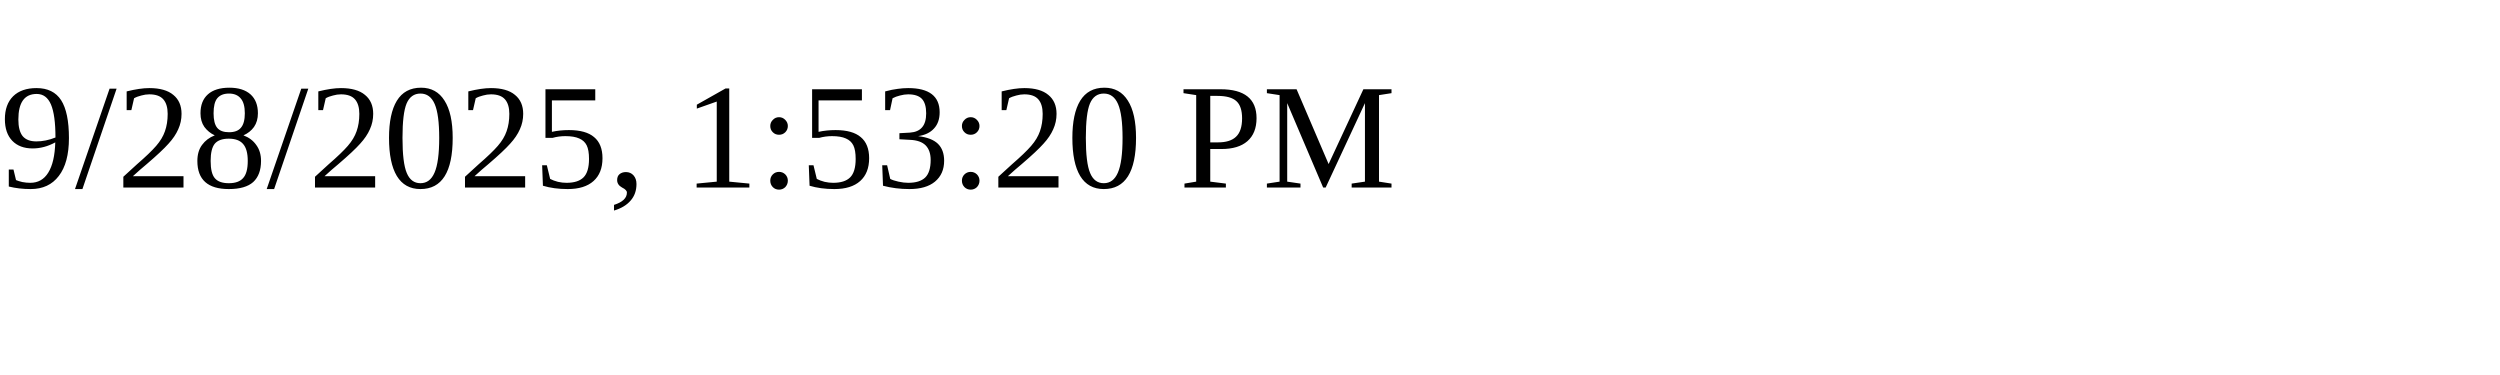
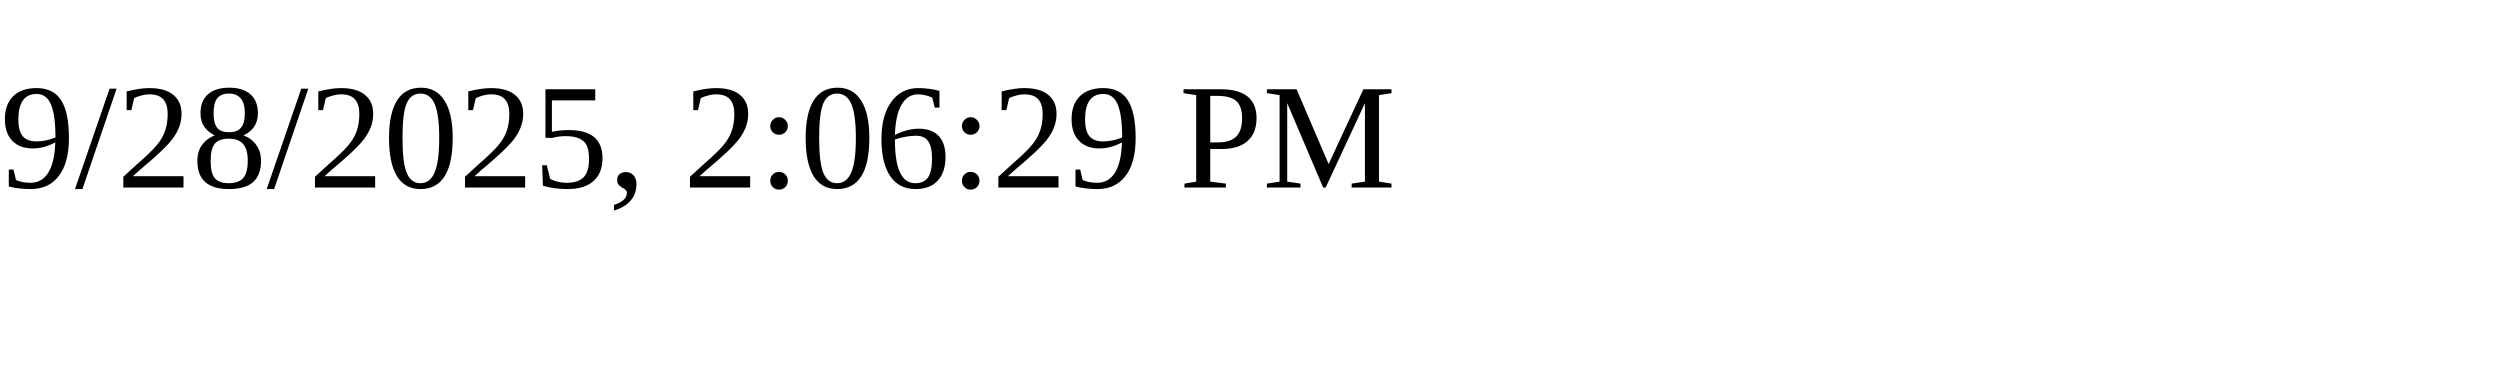
<svg xmlns="http://www.w3.org/2000/svg" height="30" width="200">
-   <text x="0" y="15">9/28/2025, 1:53:20 PM</text>
+   <text x="0" y="15">9/28/2025, 2:06:29 PM</text>
</svg>
